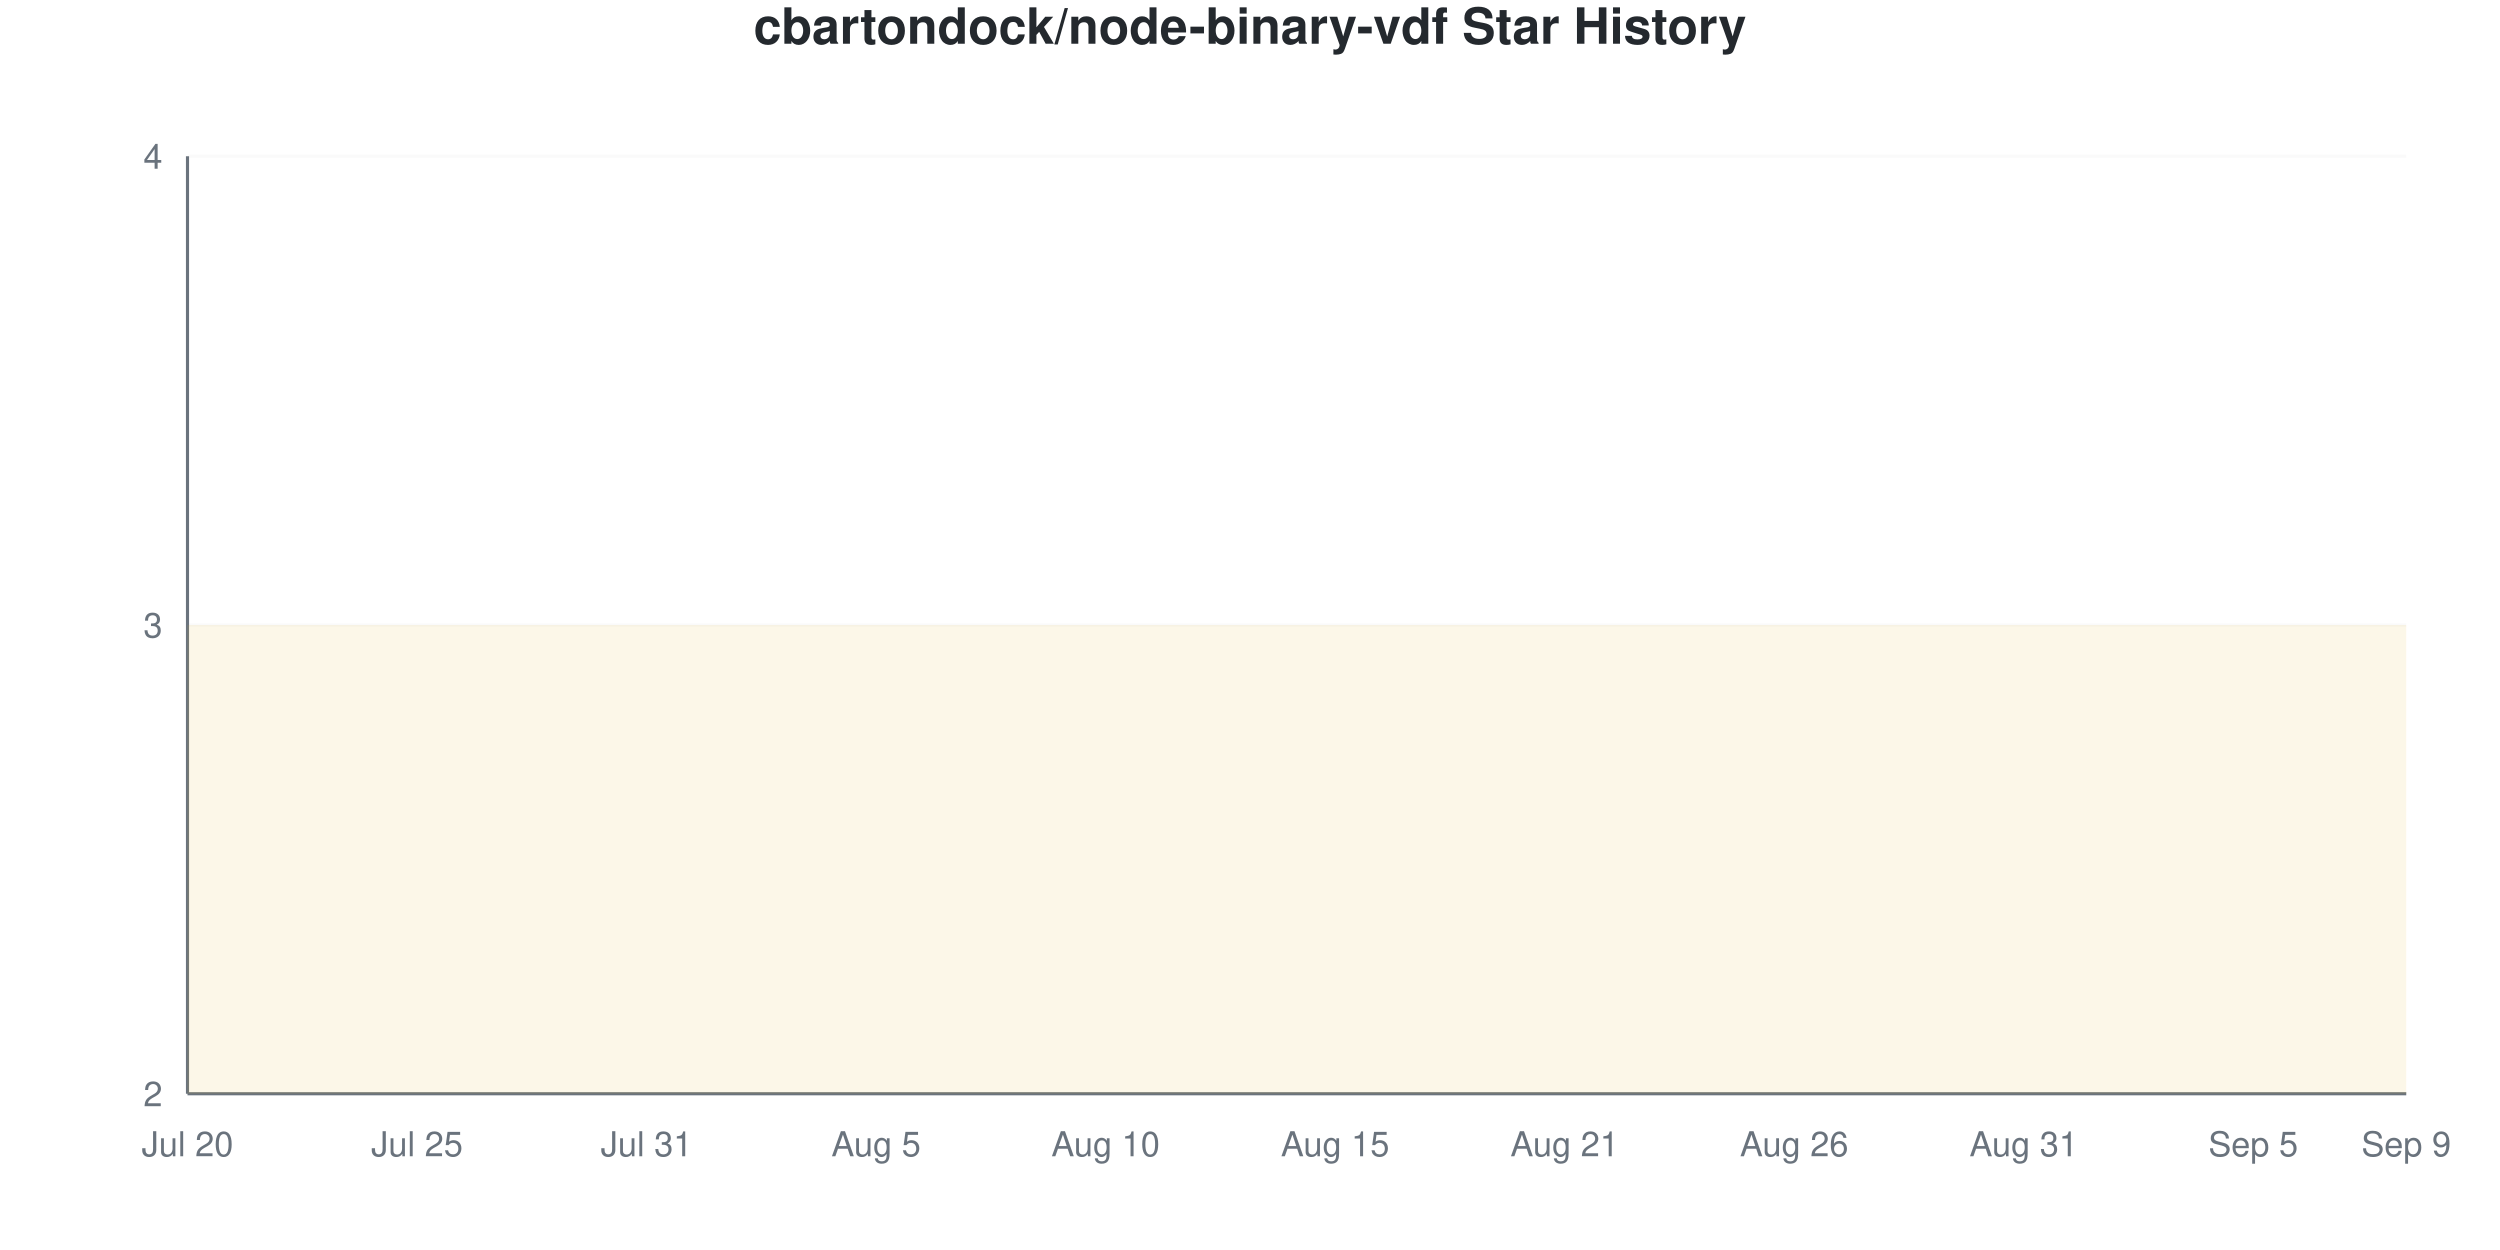
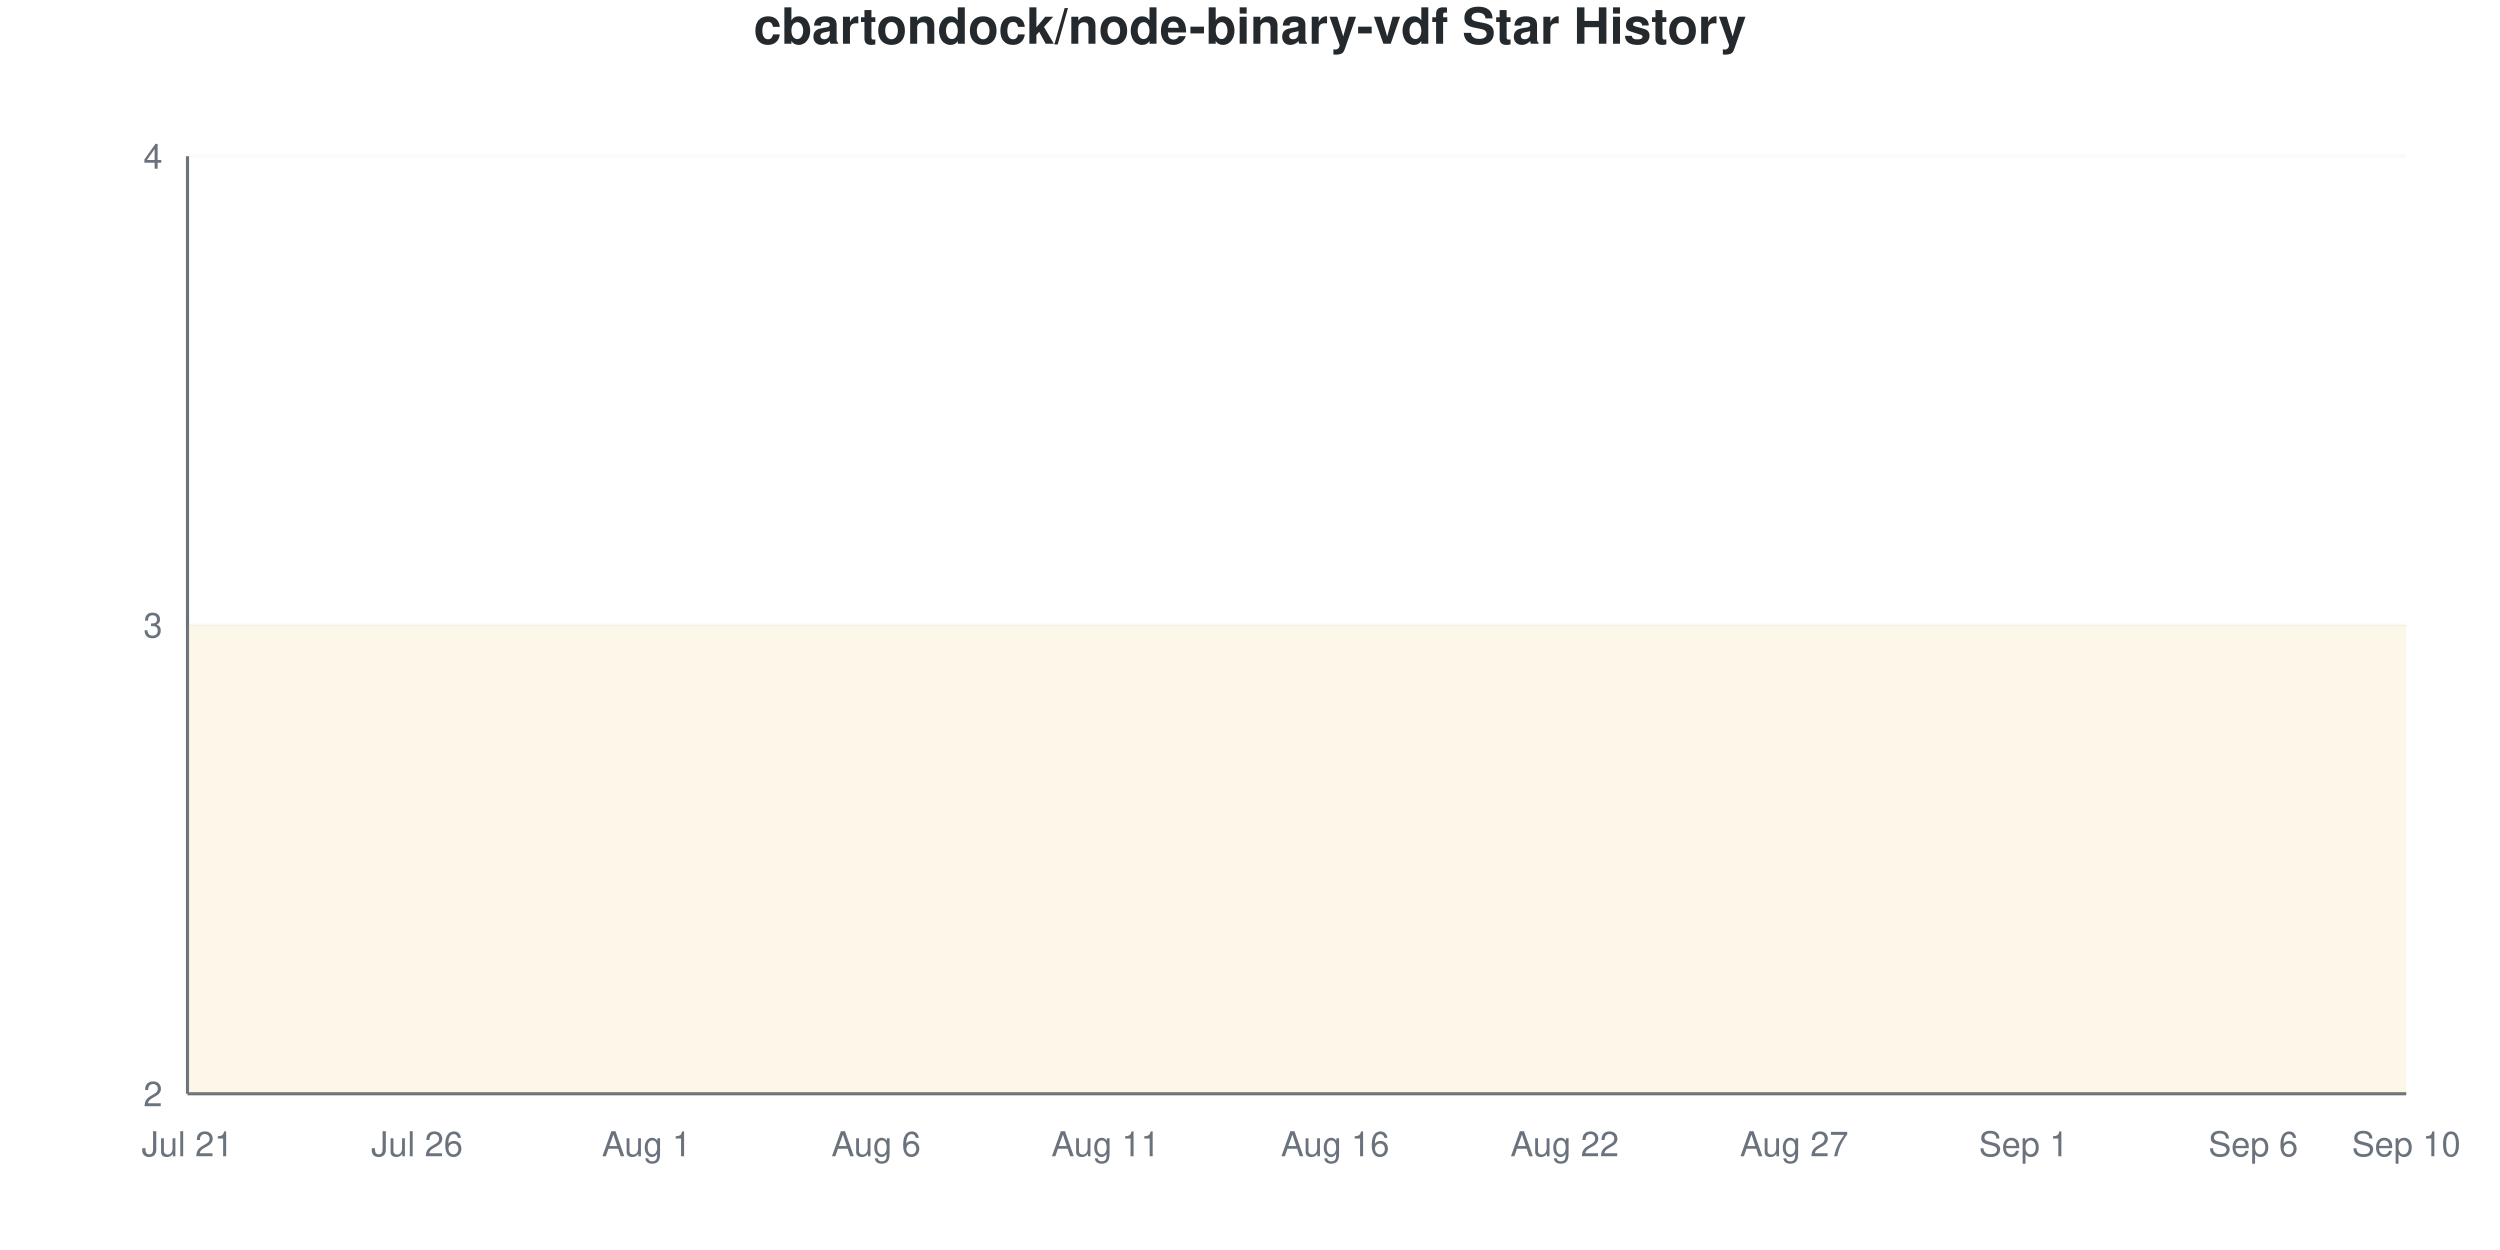
<svg xmlns="http://www.w3.org/2000/svg" viewBox="0 0 800 400" width="800" height="400">
  <style>
    @keyframes drawLine {
      to { stroke-dashoffset: 0; }
    }
    @keyframes fadeInPoint {
      from { opacity: 0; }
      to { opacity: 1; }
    }
    .data-line-0 {
      stroke-dasharray: 1290;
      stroke-dashoffset: 1290;
      animation: drawLine 2s ease-out forwards;
    }
    .data-point {
      opacity: 0;
      animation: fadeInPoint 0.5s ease-out forwards;
    }
    .chart-bg { fill: #fff; }
    .chart-text { fill: #24292e; }
    .chart-muted { fill: #6a737d; }
    .chart-grid { stroke: #eee; }
    .chart-axis { stroke: #6a737d; }
    @media (prefers-color-scheme: dark) {
      .chart-bg { fill: #0d1117; }
      .chart-text { fill: #e6edf3; }
      .chart-muted { fill: #8b949e; }
      .chart-grid { stroke: #21262d; }
      .chart-axis { stroke: #8b949e; }
    }
  </style>
  <rect width="800" height="400" class="chart-bg" />
  <text x="400" y="14" text-anchor="middle" class="chart-text" font-size="16" font-weight="bold" font-family="-apple-system, BlinkMacSystemFont, 'Segoe UI', Helvetica, Arial, sans-serif">cbartondock/node-binary-vdf Star History</text>
  <g class="grid">
    <line x1="60" y1="350" x2="770" y2="350" class="chart-grid" stroke-opacity="0.3" />
    <text x="52" y="354" text-anchor="end" class="chart-muted" font-size="11" font-family="-apple-system, BlinkMacSystemFont, 'Segoe UI', Helvetica, Arial, sans-serif">2</text>
    <line x1="60" y1="200" x2="770" y2="200" class="chart-grid" stroke-opacity="0.3" />
    <text x="52" y="204" text-anchor="end" class="chart-muted" font-size="11" font-family="-apple-system, BlinkMacSystemFont, 'Segoe UI', Helvetica, Arial, sans-serif">3</text>
    <line x1="60" y1="50" x2="770" y2="50" class="chart-grid" stroke-opacity="0.3" />
    <text x="52" y="54" text-anchor="end" class="chart-muted" font-size="11" font-family="-apple-system, BlinkMacSystemFont, 'Segoe UI', Helvetica, Arial, sans-serif">4</text>
  </g>
  <g class="milestones">
    
  </g>
  <g class="x-axis">
-     <text x="60" y="370" text-anchor="middle" class="chart-muted" font-size="11" font-family="-apple-system, BlinkMacSystemFont, 'Segoe UI', Helvetica, Arial, sans-serif">Jul 20</text>
-     <text x="133.448" y="370" text-anchor="middle" class="chart-muted" font-size="11" font-family="-apple-system, BlinkMacSystemFont, 'Segoe UI', Helvetica, Arial, sans-serif">Jul 25</text>
-     <text x="206.897" y="370" text-anchor="middle" class="chart-muted" font-size="11" font-family="-apple-system, BlinkMacSystemFont, 'Segoe UI', Helvetica, Arial, sans-serif">Jul 31</text>
-     <text x="280.345" y="370" text-anchor="middle" class="chart-muted" font-size="11" font-family="-apple-system, BlinkMacSystemFont, 'Segoe UI', Helvetica, Arial, sans-serif">Aug 5</text>
-     <text x="353.793" y="370" text-anchor="middle" class="chart-muted" font-size="11" font-family="-apple-system, BlinkMacSystemFont, 'Segoe UI', Helvetica, Arial, sans-serif">Aug 10</text>
-     <text x="427.241" y="370" text-anchor="middle" class="chart-muted" font-size="11" font-family="-apple-system, BlinkMacSystemFont, 'Segoe UI', Helvetica, Arial, sans-serif">Aug 15</text>
-     <text x="500.69" y="370" text-anchor="middle" class="chart-muted" font-size="11" font-family="-apple-system, BlinkMacSystemFont, 'Segoe UI', Helvetica, Arial, sans-serif">Aug 21</text>
-     <text x="574.138" y="370" text-anchor="middle" class="chart-muted" font-size="11" font-family="-apple-system, BlinkMacSystemFont, 'Segoe UI', Helvetica, Arial, sans-serif">Aug 26</text>
-     <text x="647.586" y="370" text-anchor="middle" class="chart-muted" font-size="11" font-family="-apple-system, BlinkMacSystemFont, 'Segoe UI', Helvetica, Arial, sans-serif">Aug 31</text>
-     <text x="721.034" y="370" text-anchor="middle" class="chart-muted" font-size="11" font-family="-apple-system, BlinkMacSystemFont, 'Segoe UI', Helvetica, Arial, sans-serif">Sep 5</text>
-     <text x="770" y="370" text-anchor="middle" class="chart-muted" font-size="11" font-family="-apple-system, BlinkMacSystemFont, 'Segoe UI', Helvetica, Arial, sans-serif">Sep 9</text>
+     <text x="60" y="370" text-anchor="middle" class="chart-muted" font-size="11" font-family="-apple-system, BlinkMacSystemFont, 'Segoe UI', Helvetica, Arial, sans-serif">Jul 21</text>
+     <text x="133.448" y="370" text-anchor="middle" class="chart-muted" font-size="11" font-family="-apple-system, BlinkMacSystemFont, 'Segoe UI', Helvetica, Arial, sans-serif">Jul 26</text>
+     <text x="206.897" y="370" text-anchor="middle" class="chart-muted" font-size="11" font-family="-apple-system, BlinkMacSystemFont, 'Segoe UI', Helvetica, Arial, sans-serif">Aug 1</text>
+     <text x="280.345" y="370" text-anchor="middle" class="chart-muted" font-size="11" font-family="-apple-system, BlinkMacSystemFont, 'Segoe UI', Helvetica, Arial, sans-serif">Aug 6</text>
+     <text x="353.793" y="370" text-anchor="middle" class="chart-muted" font-size="11" font-family="-apple-system, BlinkMacSystemFont, 'Segoe UI', Helvetica, Arial, sans-serif">Aug 11</text>
+     <text x="427.241" y="370" text-anchor="middle" class="chart-muted" font-size="11" font-family="-apple-system, BlinkMacSystemFont, 'Segoe UI', Helvetica, Arial, sans-serif">Aug 16</text>
+     <text x="500.69" y="370" text-anchor="middle" class="chart-muted" font-size="11" font-family="-apple-system, BlinkMacSystemFont, 'Segoe UI', Helvetica, Arial, sans-serif">Aug 22</text>
+     <text x="574.138" y="370" text-anchor="middle" class="chart-muted" font-size="11" font-family="-apple-system, BlinkMacSystemFont, 'Segoe UI', Helvetica, Arial, sans-serif">Aug 27</text>
+     <text x="647.586" y="370" text-anchor="middle" class="chart-muted" font-size="11" font-family="-apple-system, BlinkMacSystemFont, 'Segoe UI', Helvetica, Arial, sans-serif">Sep 1</text>
+     <text x="721.034" y="370" text-anchor="middle" class="chart-muted" font-size="11" font-family="-apple-system, BlinkMacSystemFont, 'Segoe UI', Helvetica, Arial, sans-serif">Sep 6</text>
+     <text x="770" y="370" text-anchor="middle" class="chart-muted" font-size="11" font-family="-apple-system, BlinkMacSystemFont, 'Segoe UI', Helvetica, Arial, sans-serif">Sep 10</text>
  </g>
  <line x1="60" y1="50" x2="60" y2="350" class="chart-axis" stroke-width="1" />
  <line x1="60" y1="350" x2="770" y2="350" class="chart-axis" stroke-width="1" />
  <path d="M60,350 L60,200 C68.161,200 76.322,200 84.483,200 C92.644,200 100.805,200 108.966,200 C117.126,200 125.287,200 133.448,200 C141.609,200 149.77,200 157.931,200 C166.092,200 174.253,200 182.414,200 C190.575,200 198.736,200 206.897,200 C215.057,200 223.218,200 231.379,200 C239.54,200 247.701,200 255.862,200 C264.023,200 272.184,200 280.345,200 C288.506,200 296.667,200 304.828,200 C312.989,200 321.149,200 329.31,200 C337.471,200 345.632,200 353.793,200 C361.954,200 370.115,200 378.276,200 C386.437,200 394.598,200 402.759,200 C410.92,200 419.08,200 427.241,200 C435.402,200 443.563,200 451.724,200 C459.885,200 468.046,200 476.207,200 C484.368,200 492.529,200 500.69,200 C508.851,200 517.011,200 525.172,200 C533.333,200 541.494,200 549.655,200 C557.816,200 565.977,200 574.138,200 C582.299,200 590.46,200 598.621,200 C606.782,200 614.943,200 623.103,200 C631.264,200 639.425,200 647.586,200 C655.747,200 663.908,200 672.069,200 C680.23,200 688.391,200 696.552,200 C704.713,200 712.874,200 721.034,200 C729.195,200 737.356,200 745.517,200 C753.678,200 761.839,200 770,200 L770,350 L60,350 Z" fill="#dfb317" fill-opacity="0.1" />
  <path d="M60,350 L60,200 C68.161,200 76.322,200 84.483,200 C92.644,200 100.805,200 108.966,200 C117.126,200 125.287,200 133.448,200 C141.609,200 149.77,200 157.931,200 C166.092,200 174.253,200 182.414,200 C190.575,200 198.736,200 206.897,200 C215.057,200 223.218,200 231.379,200 C239.54,200 247.701,200 255.862,200 C264.023,200 272.184,200 280.345,200 C288.506,200 296.667,200 304.828,200 C312.989,200 321.149,200 329.31,200 C337.471,200 345.632,200 353.793,200 C361.954,200 370.115,200 378.276,200 C386.437,200 394.598,200 402.759,200 C410.92,200 419.08,200 427.241,200 C435.402,200 443.563,200 451.724,200 C459.885,200 468.046,200 476.207,200 C484.368,200 492.529,200 500.69,200 C508.851,200 517.011,200 525.172,200 C533.333,200 541.494,200 549.655,200 C557.816,200 565.977,200 574.138,200 C582.299,200 590.46,200 598.621,200 C606.782,200 614.943,200 623.103,200 C631.264,200 639.425,200 647.586,200 C655.747,200 663.908,200 672.069,200 C680.23,200 688.391,200 696.552,200 C704.713,200 712.874,200 721.034,200 C729.195,200 737.356,200 745.517,200 C753.678,200 761.839,200 770,200" fill="none" stroke="#dfb317" stroke-width="2.5" class="data-line-0" />
  <g class="points">
    <circle cx="60" cy="200" r="4" fill="#dfb317" class="data-point" style="animation-delay: 1.50s" />
    <circle cx="84.483" cy="200" r="4" fill="#dfb317" class="data-point" style="animation-delay: 1.55s" />
    <circle cx="108.966" cy="200" r="4" fill="#dfb317" class="data-point" style="animation-delay: 1.60s" />
    <circle cx="133.448" cy="200" r="4" fill="#dfb317" class="data-point" style="animation-delay: 1.65s" />
    <circle cx="157.931" cy="200" r="4" fill="#dfb317" class="data-point" style="animation-delay: 1.70s" />
    <circle cx="182.414" cy="200" r="4" fill="#dfb317" class="data-point" style="animation-delay: 1.75s" />
    <circle cx="206.897" cy="200" r="4" fill="#dfb317" class="data-point" style="animation-delay: 1.80s" />
    <circle cx="231.379" cy="200" r="4" fill="#dfb317" class="data-point" style="animation-delay: 1.85s" />
    <circle cx="255.862" cy="200" r="4" fill="#dfb317" class="data-point" style="animation-delay: 1.90s" />
    <circle cx="280.345" cy="200" r="4" fill="#dfb317" class="data-point" style="animation-delay: 1.95s" />
    <circle cx="304.828" cy="200" r="4" fill="#dfb317" class="data-point" style="animation-delay: 2.00s" />
    <circle cx="329.31" cy="200" r="4" fill="#dfb317" class="data-point" style="animation-delay: 2.05s" />
    <circle cx="353.793" cy="200" r="4" fill="#dfb317" class="data-point" style="animation-delay: 2.10s" />
    <circle cx="378.276" cy="200" r="4" fill="#dfb317" class="data-point" style="animation-delay: 2.15s" />
    <circle cx="402.759" cy="200" r="4" fill="#dfb317" class="data-point" style="animation-delay: 2.20s" />
    <circle cx="427.241" cy="200" r="4" fill="#dfb317" class="data-point" style="animation-delay: 2.25s" />
    <circle cx="451.724" cy="200" r="4" fill="#dfb317" class="data-point" style="animation-delay: 2.30s" />
    <circle cx="476.207" cy="200" r="4" fill="#dfb317" class="data-point" style="animation-delay: 2.35s" />
    <circle cx="500.69" cy="200" r="4" fill="#dfb317" class="data-point" style="animation-delay: 2.40s" />
    <circle cx="525.172" cy="200" r="4" fill="#dfb317" class="data-point" style="animation-delay: 2.45s" />
    <circle cx="549.655" cy="200" r="4" fill="#dfb317" class="data-point" style="animation-delay: 2.50s" />
    <circle cx="574.138" cy="200" r="4" fill="#dfb317" class="data-point" style="animation-delay: 2.55s" />
    <circle cx="598.621" cy="200" r="4" fill="#dfb317" class="data-point" style="animation-delay: 2.60s" />
    <circle cx="623.103" cy="200" r="4" fill="#dfb317" class="data-point" style="animation-delay: 2.65s" />
    <circle cx="647.586" cy="200" r="4" fill="#dfb317" class="data-point" style="animation-delay: 2.70s" />
    <circle cx="672.069" cy="200" r="4" fill="#dfb317" class="data-point" style="animation-delay: 2.75s" />
    <circle cx="696.552" cy="200" r="4" fill="#dfb317" class="data-point" style="animation-delay: 2.80s" />
    <circle cx="721.034" cy="200" r="4" fill="#dfb317" class="data-point" style="animation-delay: 2.85s" />
    <circle cx="745.517" cy="200" r="4" fill="#dfb317" class="data-point" style="animation-delay: 2.90s" />
    <circle cx="770" cy="200" r="4" fill="#dfb317" class="data-point" style="animation-delay: 2.95s" />
  </g>
</svg>
